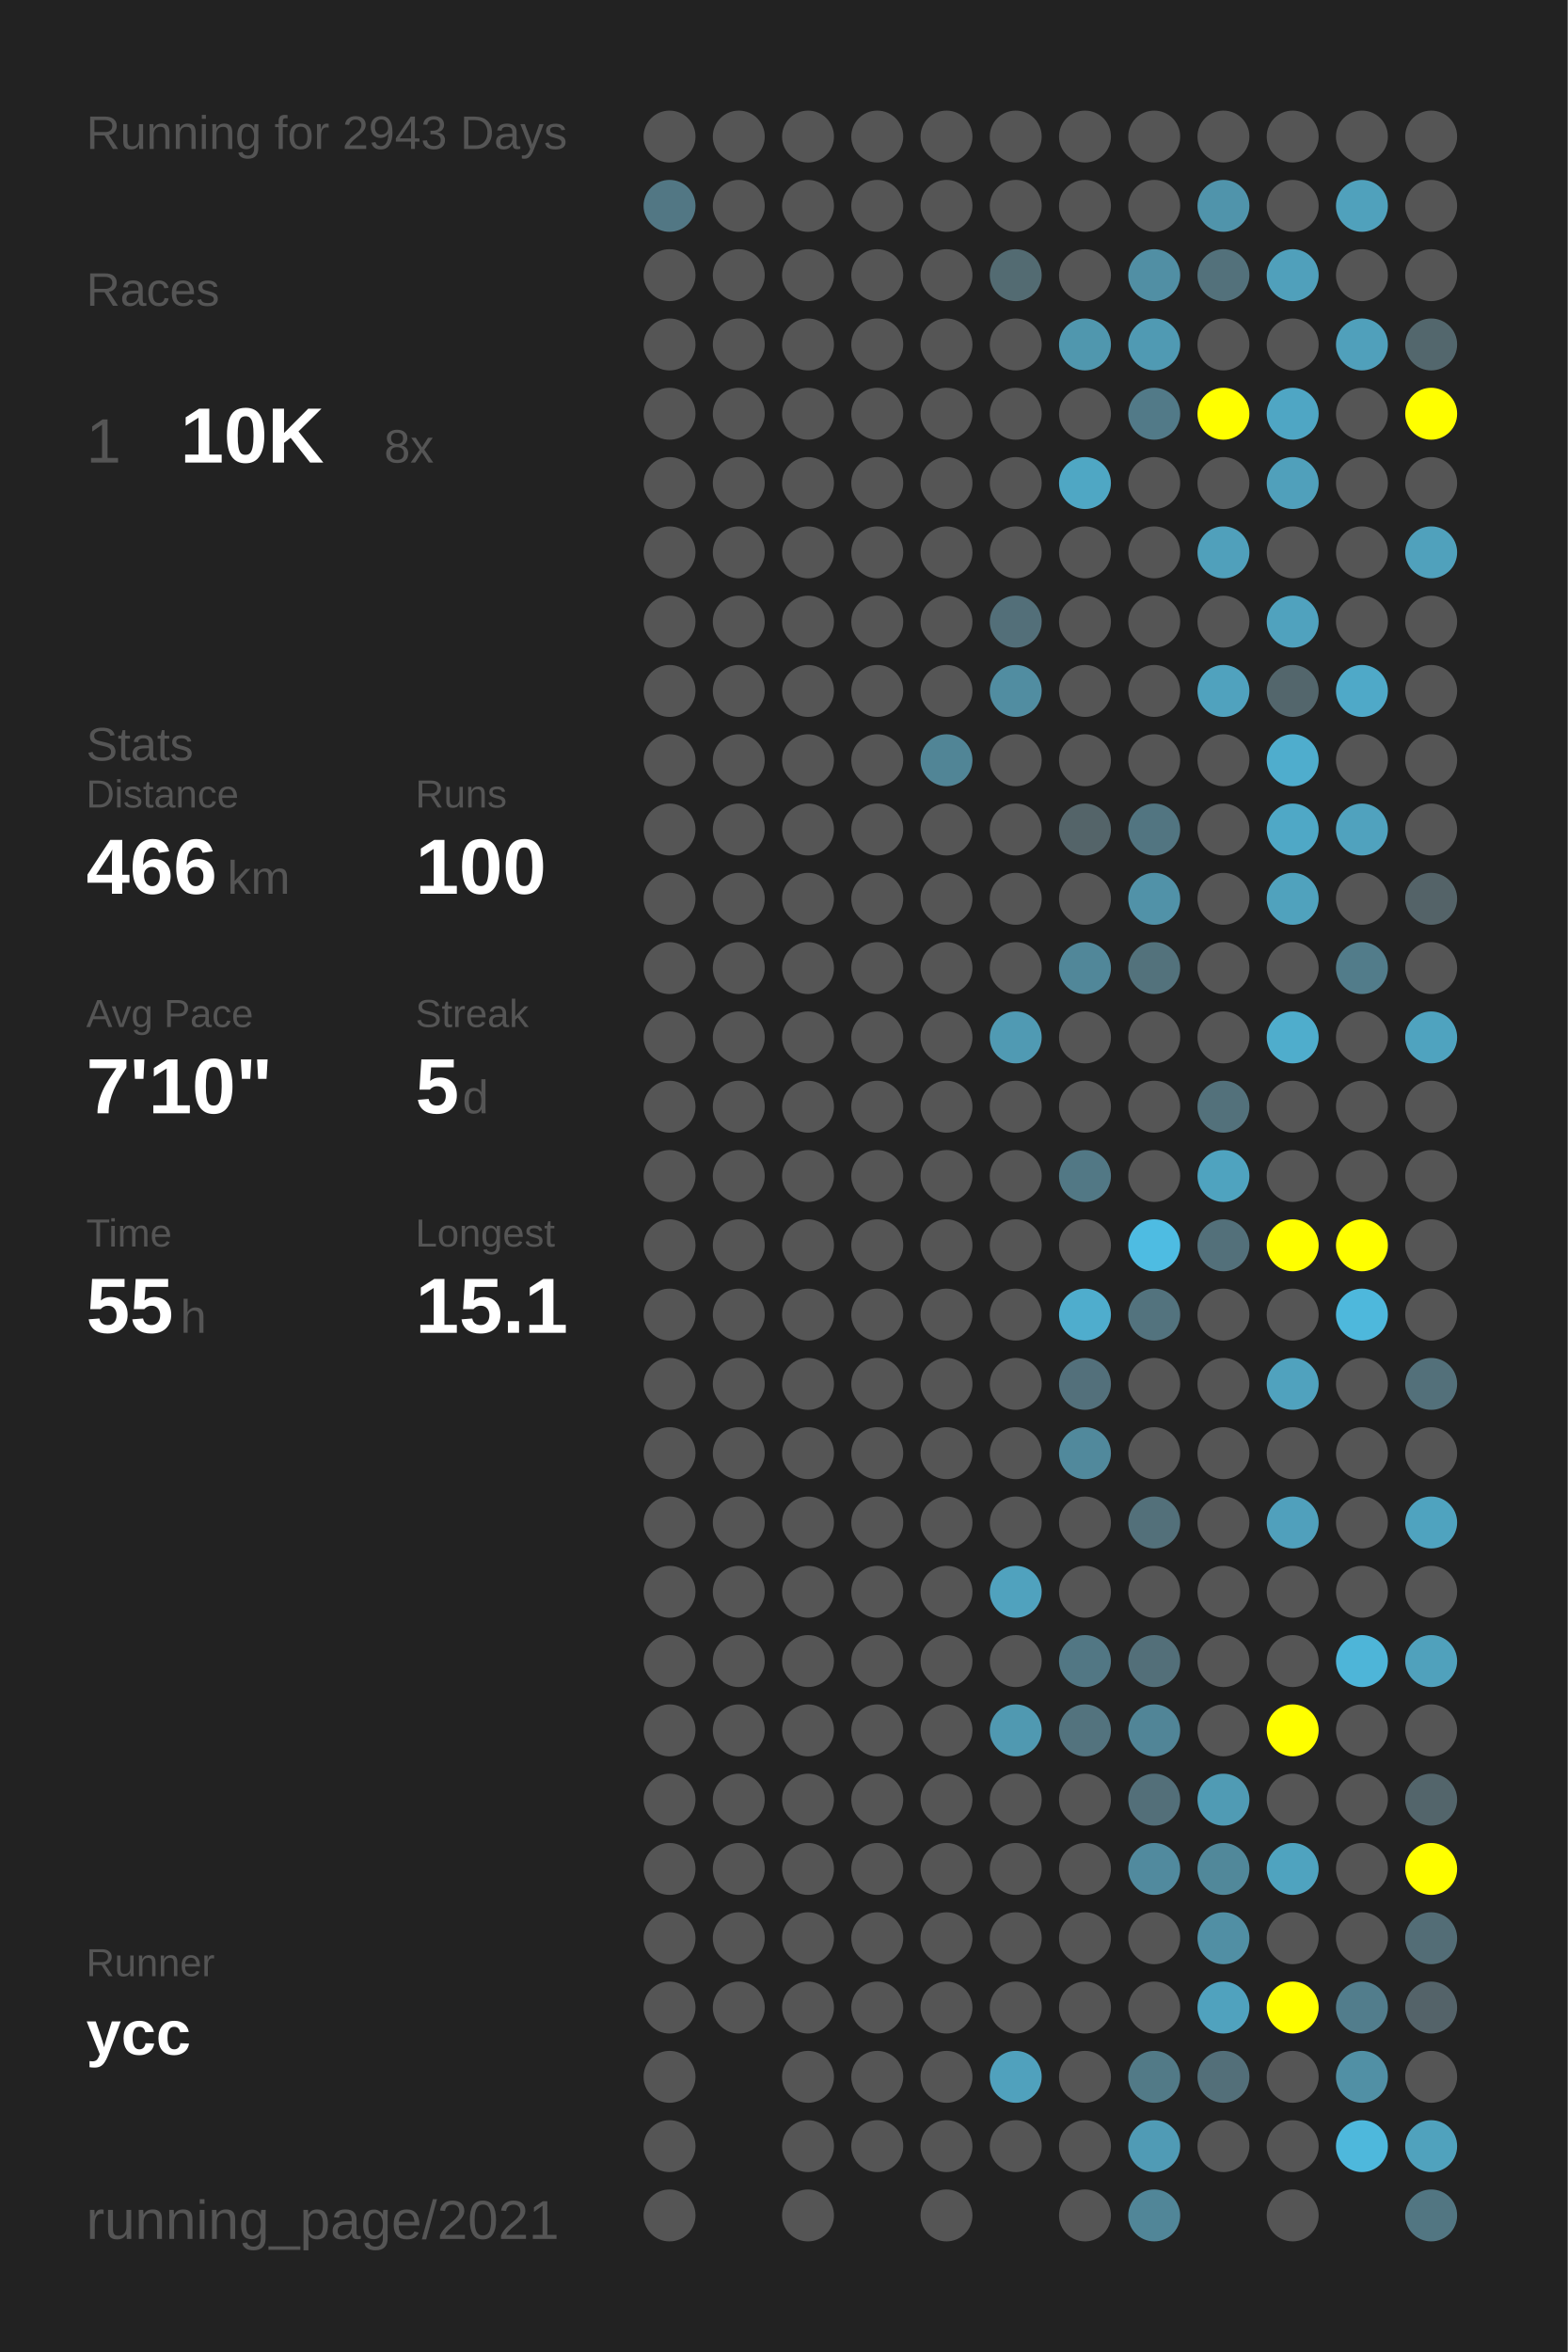
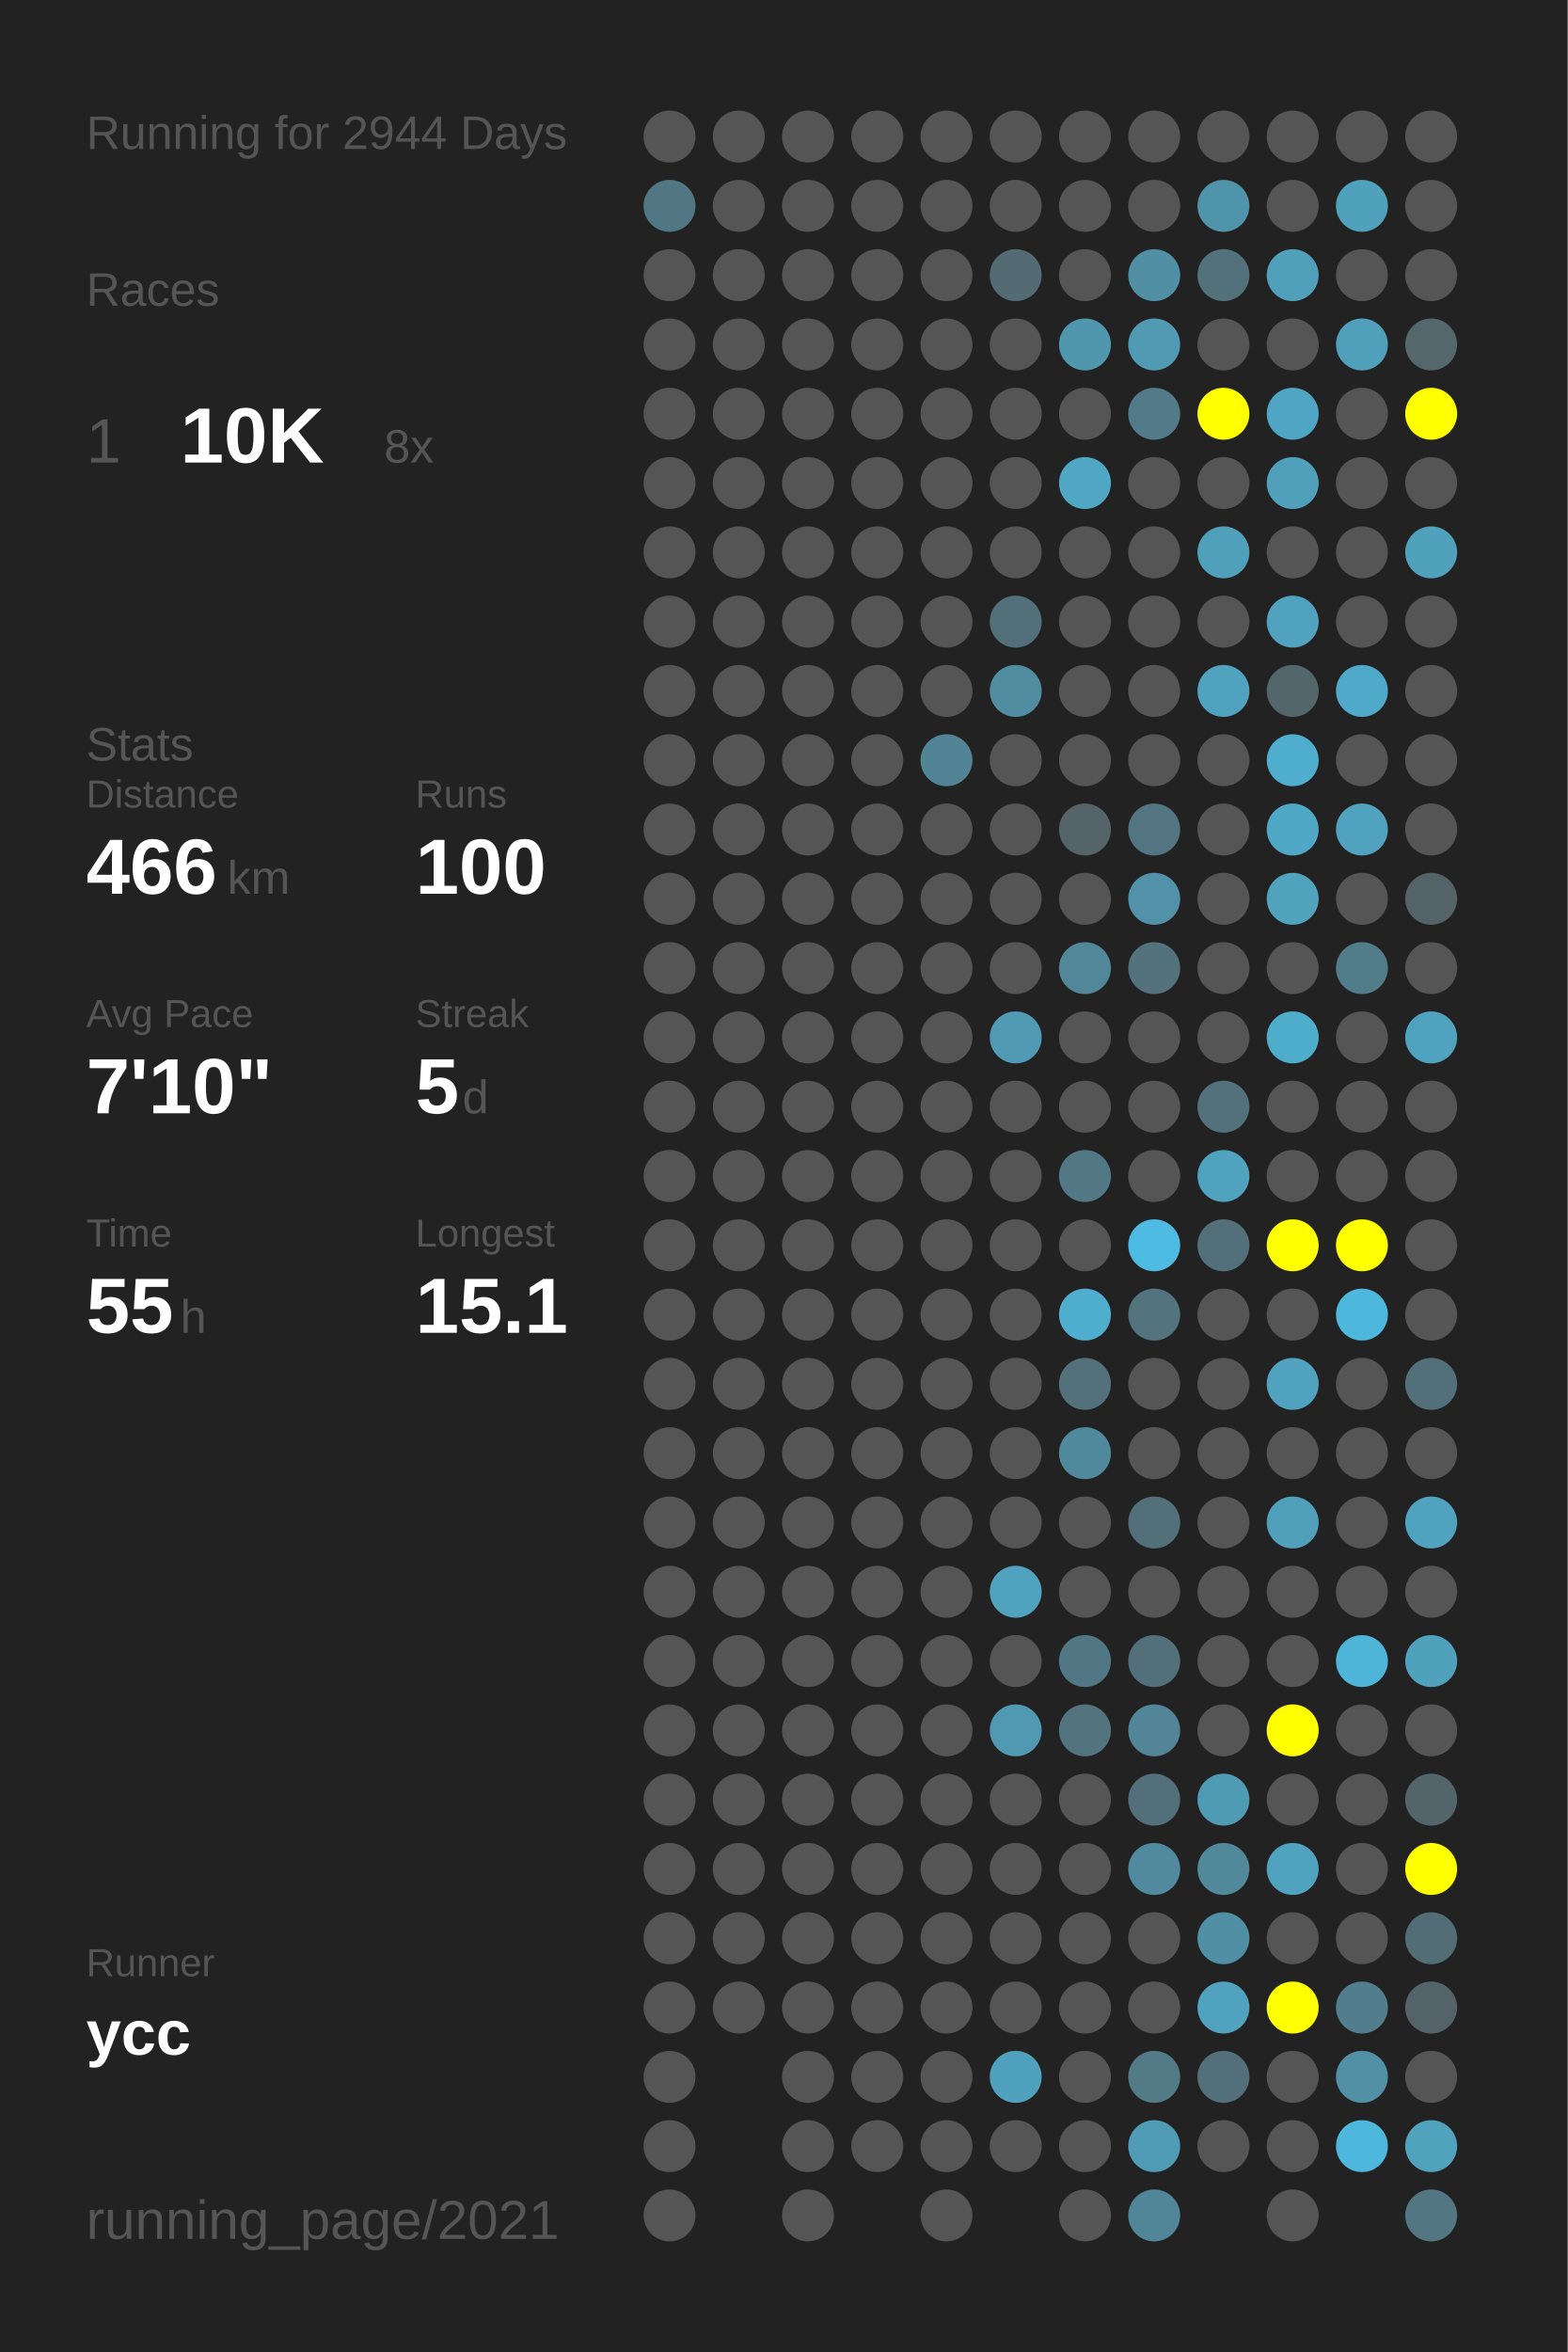
<svg xmlns="http://www.w3.org/2000/svg" baseProfile="full" height="300mm" version="1.1" viewBox="0,0,200,300" width="200mm">
  <defs />
  <rect fill="#222222" height="300" width="200" x="0" y="0" />
-   <text fill="#555555" style="font-size:6px; font-family:Arial;" x="11" y="19">Running for 2943 Days</text>
+   <text fill="#555555" style="font-size:6px; font-family:Arial;" x="11" y="19">Running for 2944 Days</text>
  <text fill="#555555" style="font-size:6px; font-family:Arial;" x="11" y="39">Races</text>
  <text fill="#555555" style="font-size:8px; font-family:Arial;" x="11" y="59">1</text>
  <text fill="#FFFFFF" style="font-size:10px; font-family:Arial; font-weight:bold;" x="23" y="59">10K</text>
  <text fill="#555555" style="font-size:6px; font-family:Arial;" x="49" y="59">8x</text>
  <text fill="#555555" style="font-size:6px; font-family:Arial;" x="11" y="97">Stats</text>
  <text fill="#555555" style="font-size:5px; font-family:Arial;" x="11" y="103">Distance</text>
  <text fill="#FFFFFF" style="font-size:10px; font-family:Arial; font-weight:bold;" x="11" y="114">466</text>
  <text fill="#555555" style="font-size:6px; font-family:Arial;" x="29" y="114">km</text>
  <text fill="#555555" style="font-size:5px; font-family:Arial;" x="53" y="103">Runs</text>
  <text fill="#FFFFFF" style="font-size:10px; font-family:Arial; font-weight:bold;" x="53" y="114">100</text>
  <text fill="#555555" style="font-size:5px; font-family:Arial;" x="11" y="131">Avg Pace</text>
  <text fill="#FFFFFF" style="font-size:10px; font-family:Arial; font-weight:bold;" x="11" y="142">7'10"</text>
  <text fill="#555555" style="font-size:5px; font-family:Arial;" x="53" y="131">Streak</text>
  <text fill="#FFFFFF" style="font-size:10px; font-family:Arial; font-weight:bold;" x="53" y="142">5</text>
  <text fill="#555555" style="font-size:6px; font-family:Arial;" x="59" y="142">d</text>
  <text fill="#555555" style="font-size:5px; font-family:Arial;" x="11" y="159">Time</text>
  <text fill="#FFFFFF" style="font-size:10px; font-family:Arial; font-weight:bold;" x="11" y="170">55</text>
  <text fill="#555555" style="font-size:6px; font-family:Arial;" x="23" y="170">h</text>
  <text fill="#555555" style="font-size:5px; font-family:Arial;" x="53" y="159">Longest</text>
  <text fill="#FFFFFF" style="font-size:10px; font-family:Arial; font-weight:bold;" x="53" y="170">15.1</text>
  <text fill="#555555" style="font-size:5px; font-family:Arial;" x="11" y="252.065">Runner</text>
  <text fill="#FFFFFF" style="font-size:8px; font-family:Arial; font-weight:bold;" x="11" y="262.065">ycc</text>
  <text fill="#555555" style="font-size:7px; font-family:Arial;" x="11" y="285.581">running_page/2021</text>
  <circle cx="85.417" cy="17.419" fill="#555555" r="3.312" />
  <circle cx="85.417" cy="26.258" fill="#527784" r="3.312" />
  <circle cx="85.417" cy="35.097" fill="#555555" r="3.312" />
  <circle cx="85.417" cy="43.935" fill="#555555" r="3.312" />
  <circle cx="85.417" cy="52.774" fill="#555555" r="3.312" />
  <circle cx="85.417" cy="61.613" fill="#555555" r="3.312" />
  <circle cx="85.417" cy="70.452" fill="#555555" r="3.312" />
  <circle cx="85.417" cy="79.29" fill="#555555" r="3.312" />
  <circle cx="85.417" cy="88.129" fill="#555555" r="3.312" />
  <circle cx="85.417" cy="96.968" fill="#555555" r="3.312" />
  <circle cx="85.417" cy="105.806" fill="#555555" r="3.312" />
  <circle cx="85.417" cy="114.645" fill="#555555" r="3.312" />
  <circle cx="85.417" cy="123.484" fill="#555555" r="3.312" />
  <circle cx="85.417" cy="132.323" fill="#555555" r="3.312" />
  <circle cx="85.417" cy="141.161" fill="#555555" r="3.312" />
  <circle cx="85.417" cy="150" fill="#555555" r="3.312" />
  <circle cx="85.417" cy="158.839" fill="#555555" r="3.312" />
  <circle cx="85.417" cy="167.677" fill="#555555" r="3.312" />
  <circle cx="85.417" cy="176.516" fill="#555555" r="3.312" />
  <circle cx="85.417" cy="185.355" fill="#555555" r="3.312" />
  <circle cx="85.417" cy="194.194" fill="#555555" r="3.312" />
  <circle cx="85.417" cy="203.032" fill="#555555" r="3.312" />
  <circle cx="85.417" cy="211.871" fill="#555555" r="3.312" />
  <circle cx="85.417" cy="220.71" fill="#555555" r="3.312" />
  <circle cx="85.417" cy="229.548" fill="#555555" r="3.312" />
  <circle cx="85.417" cy="238.387" fill="#555555" r="3.312" />
  <circle cx="85.417" cy="247.226" fill="#555555" r="3.312" />
  <circle cx="85.417" cy="256.065" fill="#555555" r="3.312" />
  <circle cx="85.417" cy="264.903" fill="#555555" r="3.312" />
  <circle cx="85.417" cy="273.742" fill="#555555" r="3.312" />
  <circle cx="85.417" cy="282.581" fill="#555555" r="3.312" />
  <circle cx="94.25" cy="17.419" fill="#555555" r="3.312" />
  <circle cx="94.25" cy="26.258" fill="#555555" r="3.312" />
  <circle cx="94.25" cy="35.097" fill="#555555" r="3.312" />
  <circle cx="94.25" cy="43.935" fill="#555555" r="3.312" />
  <circle cx="94.25" cy="52.774" fill="#555555" r="3.312" />
  <circle cx="94.25" cy="61.613" fill="#555555" r="3.312" />
  <circle cx="94.25" cy="70.452" fill="#555555" r="3.312" />
  <circle cx="94.25" cy="79.29" fill="#555555" r="3.312" />
  <circle cx="94.25" cy="88.129" fill="#555555" r="3.312" />
  <circle cx="94.25" cy="96.968" fill="#555555" r="3.312" />
  <circle cx="94.25" cy="105.806" fill="#555555" r="3.312" />
  <circle cx="94.25" cy="114.645" fill="#555555" r="3.312" />
  <circle cx="94.25" cy="123.484" fill="#555555" r="3.312" />
  <circle cx="94.25" cy="132.323" fill="#555555" r="3.312" />
  <circle cx="94.25" cy="141.161" fill="#555555" r="3.312" />
  <circle cx="94.25" cy="150" fill="#555555" r="3.312" />
  <circle cx="94.25" cy="158.839" fill="#555555" r="3.312" />
  <circle cx="94.25" cy="167.677" fill="#555555" r="3.312" />
  <circle cx="94.25" cy="176.516" fill="#555555" r="3.312" />
  <circle cx="94.25" cy="185.355" fill="#555555" r="3.312" />
  <circle cx="94.25" cy="194.194" fill="#555555" r="3.312" />
  <circle cx="94.25" cy="203.032" fill="#555555" r="3.312" />
  <circle cx="94.25" cy="211.871" fill="#555555" r="3.312" />
  <circle cx="94.25" cy="220.71" fill="#555555" r="3.312" />
  <circle cx="94.25" cy="229.548" fill="#555555" r="3.312" />
  <circle cx="94.25" cy="238.387" fill="#555555" r="3.312" />
  <circle cx="94.25" cy="247.226" fill="#555555" r="3.312" />
  <circle cx="94.25" cy="256.065" fill="#555555" r="3.312" />
  <circle cx="103.083" cy="17.419" fill="#555555" r="3.312" />
  <circle cx="103.083" cy="26.258" fill="#555555" r="3.312" />
  <circle cx="103.083" cy="35.097" fill="#555555" r="3.312" />
  <circle cx="103.083" cy="43.935" fill="#555555" r="3.312" />
  <circle cx="103.083" cy="52.774" fill="#555555" r="3.312" />
  <circle cx="103.083" cy="61.613" fill="#555555" r="3.312" />
  <circle cx="103.083" cy="70.452" fill="#555555" r="3.312" />
  <circle cx="103.083" cy="79.29" fill="#555555" r="3.312" />
  <circle cx="103.083" cy="88.129" fill="#555555" r="3.312" />
  <circle cx="103.083" cy="96.968" fill="#555555" r="3.312" />
  <circle cx="103.083" cy="105.806" fill="#555555" r="3.312" />
  <circle cx="103.083" cy="114.645" fill="#555555" r="3.312" />
  <circle cx="103.083" cy="123.484" fill="#555555" r="3.312" />
  <circle cx="103.083" cy="132.323" fill="#555555" r="3.312" />
  <circle cx="103.083" cy="141.161" fill="#555555" r="3.312" />
  <circle cx="103.083" cy="150" fill="#555555" r="3.312" />
  <circle cx="103.083" cy="158.839" fill="#555555" r="3.312" />
  <circle cx="103.083" cy="167.677" fill="#555555" r="3.312" />
  <circle cx="103.083" cy="176.516" fill="#555555" r="3.312" />
  <circle cx="103.083" cy="185.355" fill="#555555" r="3.312" />
  <circle cx="103.083" cy="194.194" fill="#555555" r="3.312" />
  <circle cx="103.083" cy="203.032" fill="#555555" r="3.312" />
  <circle cx="103.083" cy="211.871" fill="#555555" r="3.312" />
  <circle cx="103.083" cy="220.71" fill="#555555" r="3.312" />
  <circle cx="103.083" cy="229.548" fill="#555555" r="3.312" />
  <circle cx="103.083" cy="238.387" fill="#555555" r="3.312" />
  <circle cx="103.083" cy="247.226" fill="#555555" r="3.312" />
  <circle cx="103.083" cy="256.065" fill="#555555" r="3.312" />
  <circle cx="103.083" cy="264.903" fill="#555555" r="3.312" />
  <circle cx="103.083" cy="273.742" fill="#555555" r="3.312" />
  <circle cx="103.083" cy="282.581" fill="#555555" r="3.312" />
  <circle cx="111.917" cy="17.419" fill="#555555" r="3.312" />
  <circle cx="111.917" cy="26.258" fill="#555555" r="3.312" />
  <circle cx="111.917" cy="35.097" fill="#555555" r="3.312" />
  <circle cx="111.917" cy="43.935" fill="#555555" r="3.312" />
  <circle cx="111.917" cy="52.774" fill="#555555" r="3.312" />
  <circle cx="111.917" cy="61.613" fill="#555555" r="3.312" />
  <circle cx="111.917" cy="70.452" fill="#555555" r="3.312" />
  <circle cx="111.917" cy="79.29" fill="#555555" r="3.312" />
  <circle cx="111.917" cy="88.129" fill="#555555" r="3.312" />
  <circle cx="111.917" cy="96.968" fill="#555555" r="3.312" />
  <circle cx="111.917" cy="105.806" fill="#555555" r="3.312" />
  <circle cx="111.917" cy="114.645" fill="#555555" r="3.312" />
  <circle cx="111.917" cy="123.484" fill="#555555" r="3.312" />
  <circle cx="111.917" cy="132.323" fill="#555555" r="3.312" />
  <circle cx="111.917" cy="141.161" fill="#555555" r="3.312" />
  <circle cx="111.917" cy="150" fill="#555555" r="3.312" />
  <circle cx="111.917" cy="158.839" fill="#555555" r="3.312" />
  <circle cx="111.917" cy="167.677" fill="#555555" r="3.312" />
  <circle cx="111.917" cy="176.516" fill="#555555" r="3.312" />
  <circle cx="111.917" cy="185.355" fill="#555555" r="3.312" />
  <circle cx="111.917" cy="194.194" fill="#555555" r="3.312" />
  <circle cx="111.917" cy="203.032" fill="#555555" r="3.312" />
  <circle cx="111.917" cy="211.871" fill="#555555" r="3.312" />
  <circle cx="111.917" cy="220.71" fill="#555555" r="3.312" />
  <circle cx="111.917" cy="229.548" fill="#555555" r="3.312" />
  <circle cx="111.917" cy="238.387" fill="#555555" r="3.312" />
  <circle cx="111.917" cy="247.226" fill="#555555" r="3.312" />
  <circle cx="111.917" cy="256.065" fill="#555555" r="3.312" />
  <circle cx="111.917" cy="264.903" fill="#555555" r="3.312" />
  <circle cx="111.917" cy="273.742" fill="#555555" r="3.312" />
  <circle cx="120.75" cy="17.419" fill="#555555" r="3.312" />
  <circle cx="120.75" cy="26.258" fill="#555555" r="3.312" />
  <circle cx="120.75" cy="35.097" fill="#555555" r="3.312" />
  <circle cx="120.75" cy="43.935" fill="#555555" r="3.312" />
  <circle cx="120.75" cy="52.774" fill="#555555" r="3.312" />
  <circle cx="120.75" cy="61.613" fill="#555555" r="3.312" />
  <circle cx="120.75" cy="70.452" fill="#555555" r="3.312" />
  <circle cx="120.75" cy="79.29" fill="#555555" r="3.312" />
  <circle cx="120.75" cy="88.129" fill="#555555" r="3.312" />
  <circle cx="120.75" cy="96.968" fill="#518596" r="3.312" />
  <circle cx="120.75" cy="105.806" fill="#555555" r="3.312" />
  <circle cx="120.75" cy="114.645" fill="#555555" r="3.312" />
  <circle cx="120.75" cy="123.484" fill="#555555" r="3.312" />
  <circle cx="120.75" cy="132.323" fill="#555555" r="3.312" />
  <circle cx="120.75" cy="141.161" fill="#555555" r="3.312" />
  <circle cx="120.75" cy="150" fill="#555555" r="3.312" />
  <circle cx="120.75" cy="158.839" fill="#555555" r="3.312" />
  <circle cx="120.75" cy="167.677" fill="#555555" r="3.312" />
  <circle cx="120.75" cy="176.516" fill="#555555" r="3.312" />
  <circle cx="120.75" cy="185.355" fill="#555555" r="3.312" />
  <circle cx="120.75" cy="194.194" fill="#555555" r="3.312" />
  <circle cx="120.75" cy="203.032" fill="#555555" r="3.312" />
  <circle cx="120.75" cy="211.871" fill="#555555" r="3.312" />
  <circle cx="120.75" cy="220.71" fill="#555555" r="3.312" />
  <circle cx="120.75" cy="229.548" fill="#555555" r="3.312" />
  <circle cx="120.75" cy="238.387" fill="#555555" r="3.312" />
  <circle cx="120.75" cy="247.226" fill="#555555" r="3.312" />
  <circle cx="120.75" cy="256.065" fill="#555555" r="3.312" />
  <circle cx="120.75" cy="264.903" fill="#555555" r="3.312" />
  <circle cx="120.75" cy="273.742" fill="#555555" r="3.312" />
  <circle cx="120.75" cy="282.581" fill="#555555" r="3.312" />
  <circle cx="129.583" cy="17.419" fill="#555555" r="3.312" />
  <circle cx="129.583" cy="26.258" fill="#555555" r="3.312" />
  <circle cx="129.583" cy="35.097" fill="#536b72" r="3.312" />
  <circle cx="129.583" cy="43.935" fill="#555555" r="3.312" />
  <circle cx="129.583" cy="52.774" fill="#555555" r="3.312" />
  <circle cx="129.583" cy="61.613" fill="#555555" r="3.312" />
  <circle cx="129.583" cy="70.452" fill="#555555" r="3.312" />
  <circle cx="129.583" cy="79.29" fill="#536f79" r="3.312" />
  <circle cx="129.583" cy="88.129" fill="#518da1" r="3.312" />
  <circle cx="129.583" cy="96.968" fill="#555555" r="3.312" />
  <circle cx="129.583" cy="105.806" fill="#555555" r="3.312" />
  <circle cx="129.583" cy="114.645" fill="#555555" r="3.312" />
  <circle cx="129.583" cy="123.484" fill="#555555" r="3.312" />
  <circle cx="129.583" cy="132.323" fill="#509ab3" r="3.312" />
  <circle cx="129.583" cy="141.161" fill="#555555" r="3.312" />
  <circle cx="129.583" cy="150" fill="#555555" r="3.312" />
  <circle cx="129.583" cy="158.839" fill="#555555" r="3.312" />
  <circle cx="129.583" cy="167.677" fill="#555555" r="3.312" />
  <circle cx="129.583" cy="176.516" fill="#555555" r="3.312" />
  <circle cx="129.583" cy="185.355" fill="#555555" r="3.312" />
  <circle cx="129.583" cy="194.194" fill="#555555" r="3.312" />
  <circle cx="129.583" cy="203.032" fill="#50a2be" r="3.312" />
  <circle cx="129.583" cy="211.871" fill="#555555" r="3.312" />
  <circle cx="129.583" cy="220.71" fill="#5099b1" r="3.312" />
  <circle cx="129.583" cy="229.548" fill="#555555" r="3.312" />
  <circle cx="129.583" cy="238.387" fill="#555555" r="3.312" />
  <circle cx="129.583" cy="247.226" fill="#555555" r="3.312" />
  <circle cx="129.583" cy="256.065" fill="#555555" r="3.312" />
  <circle cx="129.583" cy="264.903" fill="#50a1bd" r="3.312" />
  <circle cx="129.583" cy="273.742" fill="#555555" r="3.312" />
  <circle cx="138.417" cy="17.419" fill="#555555" r="3.312" />
  <circle cx="138.417" cy="26.258" fill="#555555" r="3.312" />
  <circle cx="138.417" cy="35.097" fill="#555555" r="3.312" />
  <circle cx="138.417" cy="43.935" fill="#5097ae" r="3.312" />
  <circle cx="138.417" cy="52.774" fill="#555555" r="3.312" />
  <circle cx="138.417" cy="61.613" fill="#4fa7c4" r="3.312" />
  <circle cx="138.417" cy="70.452" fill="#555555" r="3.312" />
  <circle cx="138.417" cy="79.29" fill="#555555" r="3.312" />
  <circle cx="138.417" cy="88.129" fill="#555555" r="3.312" />
  <circle cx="138.417" cy="96.968" fill="#555555" r="3.312" />
  <circle cx="138.417" cy="105.806" fill="#546469" r="3.312" />
  <circle cx="138.417" cy="114.645" fill="#555555" r="3.312" />
  <circle cx="138.417" cy="123.484" fill="#518799" r="3.312" />
  <circle cx="138.417" cy="132.323" fill="#555555" r="3.312" />
  <circle cx="138.417" cy="141.161" fill="#555555" r="3.312" />
  <circle cx="138.417" cy="150" fill="#527885" r="3.312" />
  <circle cx="138.417" cy="158.839" fill="#555555" r="3.312" />
  <circle cx="138.417" cy="167.677" fill="#4fadcd" r="3.312" />
  <circle cx="138.417" cy="176.516" fill="#53707b" r="3.312" />
  <circle cx="138.417" cy="185.355" fill="#51899c" r="3.312" />
  <circle cx="138.417" cy="194.194" fill="#555555" r="3.312" />
  <circle cx="138.417" cy="203.032" fill="#555555" r="3.312" />
  <circle cx="138.417" cy="211.871" fill="#527784" r="3.312" />
  <circle cx="138.417" cy="220.71" fill="#53737e" r="3.312" />
  <circle cx="138.417" cy="229.548" fill="#555555" r="3.312" />
  <circle cx="138.417" cy="238.387" fill="#555555" r="3.312" />
  <circle cx="138.417" cy="247.226" fill="#555555" r="3.312" />
  <circle cx="138.417" cy="256.065" fill="#555555" r="3.312" />
  <circle cx="138.417" cy="264.903" fill="#555555" r="3.312" />
  <circle cx="138.417" cy="273.742" fill="#555555" r="3.312" />
  <circle cx="138.417" cy="282.581" fill="#555555" r="3.312" />
  <circle cx="147.25" cy="17.419" fill="#555555" r="3.312" />
  <circle cx="147.25" cy="26.258" fill="#555555" r="3.312" />
  <circle cx="147.25" cy="35.097" fill="#518fa4" r="3.312" />
  <circle cx="147.25" cy="43.935" fill="#509ab3" r="3.312" />
  <circle cx="147.25" cy="52.774" fill="#527a88" r="3.312" />
  <circle cx="147.25" cy="61.613" fill="#555555" r="3.312" />
  <circle cx="147.25" cy="70.452" fill="#555555" r="3.312" />
  <circle cx="147.25" cy="79.29" fill="#555555" r="3.312" />
  <circle cx="147.25" cy="88.129" fill="#555555" r="3.312" />
  <circle cx="147.25" cy="96.968" fill="#555555" r="3.312" />
  <circle cx="147.25" cy="105.806" fill="#527581" r="3.312" />
  <circle cx="147.25" cy="114.645" fill="#5192a8" r="3.312" />
  <circle cx="147.25" cy="123.484" fill="#53727c" r="3.312" />
  <circle cx="147.25" cy="132.323" fill="#555555" r="3.312" />
  <circle cx="147.25" cy="141.161" fill="#555555" r="3.312" />
  <circle cx="147.25" cy="150" fill="#555555" r="3.312" />
  <circle cx="147.25" cy="158.839" fill="#4ebce2" r="3.312" />
  <circle cx="147.25" cy="167.677" fill="#53737e" r="3.312" />
  <circle cx="147.25" cy="176.516" fill="#555555" r="3.312" />
  <circle cx="147.25" cy="185.355" fill="#555555" r="3.312" />
  <circle cx="147.25" cy="194.194" fill="#53707a" r="3.312" />
  <circle cx="147.25" cy="203.032" fill="#555555" r="3.312" />
  <circle cx="147.25" cy="211.871" fill="#536f79" r="3.312" />
  <circle cx="147.25" cy="220.71" fill="#518597" r="3.312" />
  <circle cx="147.25" cy="229.548" fill="#536f79" r="3.312" />
  <circle cx="147.25" cy="238.387" fill="#518a9e" r="3.312" />
  <circle cx="147.25" cy="247.226" fill="#555555" r="3.312" />
  <circle cx="147.25" cy="256.065" fill="#555555" r="3.312" />
  <circle cx="147.25" cy="264.903" fill="#527a87" r="3.312" />
  <circle cx="147.25" cy="273.742" fill="#509bb5" r="3.312" />
  <circle cx="147.25" cy="282.581" fill="#518698" r="3.312" />
  <circle cx="156.083" cy="17.419" fill="#555555" r="3.312" />
  <circle cx="156.083" cy="26.258" fill="#5094ab" r="3.312" />
  <circle cx="156.083" cy="35.097" fill="#53717b" r="3.312" />
  <circle cx="156.083" cy="43.935" fill="#555555" r="3.312" />
  <circle cx="156.083" cy="52.774" fill="#FFFF00" r="3.312" />
  <circle cx="156.083" cy="61.613" fill="#555555" r="3.312" />
  <circle cx="156.083" cy="70.452" fill="#50a0bb" r="3.312" />
  <circle cx="156.083" cy="79.29" fill="#555555" r="3.312" />
  <circle cx="156.083" cy="88.129" fill="#50a2be" r="3.312" />
  <circle cx="156.083" cy="96.968" fill="#555555" r="3.312" />
  <circle cx="156.083" cy="105.806" fill="#555555" r="3.312" />
  <circle cx="156.083" cy="114.645" fill="#555555" r="3.312" />
  <circle cx="156.083" cy="123.484" fill="#555555" r="3.312" />
  <circle cx="156.083" cy="132.323" fill="#555555" r="3.312" />
  <circle cx="156.083" cy="141.161" fill="#53717b" r="3.312" />
  <circle cx="156.083" cy="150" fill="#4fa3bf" r="3.312" />
  <circle cx="156.083" cy="158.839" fill="#53707a" r="3.312" />
  <circle cx="156.083" cy="167.677" fill="#555555" r="3.312" />
  <circle cx="156.083" cy="176.516" fill="#555555" r="3.312" />
  <circle cx="156.083" cy="185.355" fill="#555555" r="3.312" />
  <circle cx="156.083" cy="194.194" fill="#555555" r="3.312" />
  <circle cx="156.083" cy="203.032" fill="#555555" r="3.312" />
  <circle cx="156.083" cy="211.871" fill="#555555" r="3.312" />
  <circle cx="156.083" cy="220.71" fill="#555555" r="3.312" />
  <circle cx="156.083" cy="229.548" fill="#509bb4" r="3.312" />
  <circle cx="156.083" cy="238.387" fill="#51889a" r="3.312" />
  <circle cx="156.083" cy="247.226" fill="#518fa4" r="3.312" />
  <circle cx="156.083" cy="256.065" fill="#50a2be" r="3.312" />
  <circle cx="156.083" cy="264.903" fill="#536f79" r="3.312" />
  <circle cx="156.083" cy="273.742" fill="#555555" r="3.312" />
  <circle cx="164.917" cy="17.419" fill="#555555" r="3.312" />
  <circle cx="164.917" cy="26.258" fill="#555555" r="3.312" />
  <circle cx="164.917" cy="35.097" fill="#50a0bb" r="3.312" />
  <circle cx="164.917" cy="43.935" fill="#555555" r="3.312" />
  <circle cx="164.917" cy="52.774" fill="#4fa6c4" r="3.312" />
  <circle cx="164.917" cy="61.613" fill="#50a0bb" r="3.312" />
  <circle cx="164.917" cy="70.452" fill="#555555" r="3.312" />
  <circle cx="164.917" cy="79.29" fill="#50a2be" r="3.312" />
  <circle cx="164.917" cy="88.129" fill="#53666c" r="3.312" />
  <circle cx="164.917" cy="96.968" fill="#4fadcd" r="3.312" />
  <circle cx="164.917" cy="105.806" fill="#4fa8c6" r="3.312" />
  <circle cx="164.917" cy="114.645" fill="#50a2bd" r="3.312" />
  <circle cx="164.917" cy="123.484" fill="#555555" r="3.312" />
  <circle cx="164.917" cy="132.323" fill="#4fadcc" r="3.312" />
  <circle cx="164.917" cy="141.161" fill="#555555" r="3.312" />
  <circle cx="164.917" cy="150" fill="#555555" r="3.312" />
  <circle cx="164.917" cy="158.839" fill="#FFFF00" r="3.312" />
  <circle cx="164.917" cy="167.677" fill="#555555" r="3.312" />
  <circle cx="164.917" cy="176.516" fill="#50a2be" r="3.312" />
  <circle cx="164.917" cy="185.355" fill="#555555" r="3.312" />
  <circle cx="164.917" cy="194.194" fill="#50a0bc" r="3.312" />
  <circle cx="164.917" cy="203.032" fill="#555555" r="3.312" />
  <circle cx="164.917" cy="211.871" fill="#555555" r="3.312" />
  <circle cx="164.917" cy="220.71" fill="#FFFF00" r="3.312" />
  <circle cx="164.917" cy="229.548" fill="#555555" r="3.312" />
  <circle cx="164.917" cy="238.387" fill="#4fa3bf" r="3.312" />
  <circle cx="164.917" cy="247.226" fill="#555555" r="3.312" />
  <circle cx="164.917" cy="256.065" fill="#FFFF00" r="3.312" />
  <circle cx="164.917" cy="264.903" fill="#555555" r="3.312" />
  <circle cx="164.917" cy="273.742" fill="#555555" r="3.312" />
  <circle cx="164.917" cy="282.581" fill="#555555" r="3.312" />
  <circle cx="173.75" cy="17.419" fill="#555555" r="3.312" />
  <circle cx="173.75" cy="26.258" fill="#50a1bc" r="3.312" />
  <circle cx="173.75" cy="35.097" fill="#555555" r="3.312" />
  <circle cx="173.75" cy="43.935" fill="#50a0bb" r="3.312" />
  <circle cx="173.75" cy="52.774" fill="#555555" r="3.312" />
  <circle cx="173.75" cy="61.613" fill="#555555" r="3.312" />
  <circle cx="173.75" cy="70.452" fill="#555555" r="3.312" />
  <circle cx="173.75" cy="79.29" fill="#555555" r="3.312" />
  <circle cx="173.75" cy="88.129" fill="#4fa9c8" r="3.312" />
  <circle cx="173.75" cy="96.968" fill="#555555" r="3.312" />
  <circle cx="173.75" cy="105.806" fill="#50a2be" r="3.312" />
  <circle cx="173.75" cy="114.645" fill="#555555" r="3.312" />
  <circle cx="173.75" cy="123.484" fill="#527c8a" r="3.312" />
  <circle cx="173.75" cy="132.323" fill="#555555" r="3.312" />
  <circle cx="173.75" cy="141.161" fill="#555555" r="3.312" />
  <circle cx="173.75" cy="150" fill="#555555" r="3.312" />
  <circle cx="173.75" cy="158.839" fill="#FFFF00" r="3.312" />
  <circle cx="173.75" cy="167.677" fill="#4eb8dc" r="3.312" />
  <circle cx="173.75" cy="176.516" fill="#555555" r="3.312" />
  <circle cx="173.75" cy="185.355" fill="#555555" r="3.312" />
  <circle cx="173.75" cy="194.194" fill="#555555" r="3.312" />
  <circle cx="173.75" cy="203.032" fill="#555555" r="3.312" />
  <circle cx="173.75" cy="211.871" fill="#4eb5d8" r="3.312" />
  <circle cx="173.75" cy="220.71" fill="#555555" r="3.312" />
  <circle cx="173.75" cy="229.548" fill="#555555" r="3.312" />
  <circle cx="173.75" cy="238.387" fill="#555555" r="3.312" />
  <circle cx="173.75" cy="247.226" fill="#555555" r="3.312" />
  <circle cx="173.75" cy="256.065" fill="#527d8c" r="3.312" />
  <circle cx="173.75" cy="264.903" fill="#5190a5" r="3.312" />
  <circle cx="173.75" cy="273.742" fill="#4eb8dc" r="3.312" />
  <circle cx="182.583" cy="17.419" fill="#555555" r="3.312" />
  <circle cx="182.583" cy="26.258" fill="#555555" r="3.312" />
  <circle cx="182.583" cy="35.097" fill="#555555" r="3.312" />
  <circle cx="182.583" cy="43.935" fill="#53676d" r="3.312" />
  <circle cx="182.583" cy="52.774" fill="#FFFF00" r="3.312" />
  <circle cx="182.583" cy="61.613" fill="#555555" r="3.312" />
  <circle cx="182.583" cy="70.452" fill="#50a1bc" r="3.312" />
  <circle cx="182.583" cy="79.29" fill="#555555" r="3.312" />
  <circle cx="182.583" cy="88.129" fill="#555555" r="3.312" />
  <circle cx="182.583" cy="96.968" fill="#555555" r="3.312" />
  <circle cx="182.583" cy="105.806" fill="#555555" r="3.312" />
  <circle cx="182.583" cy="114.645" fill="#546368" r="3.312" />
  <circle cx="182.583" cy="123.484" fill="#555555" r="3.312" />
  <circle cx="182.583" cy="132.323" fill="#4fa3bf" r="3.312" />
  <circle cx="182.583" cy="141.161" fill="#555555" r="3.312" />
  <circle cx="182.583" cy="150" fill="#555555" r="3.312" />
  <circle cx="182.583" cy="158.839" fill="#555555" r="3.312" />
  <circle cx="182.583" cy="167.677" fill="#555555" r="3.312" />
  <circle cx="182.583" cy="176.516" fill="#53707a" r="3.312" />
  <circle cx="182.583" cy="185.355" fill="#555555" r="3.312" />
  <circle cx="182.583" cy="194.194" fill="#4fa3bf" r="3.312" />
  <circle cx="182.583" cy="203.032" fill="#555555" r="3.312" />
  <circle cx="182.583" cy="211.871" fill="#50a1bc" r="3.312" />
  <circle cx="182.583" cy="220.71" fill="#555555" r="3.312" />
  <circle cx="182.583" cy="229.548" fill="#53656b" r="3.312" />
  <circle cx="182.583" cy="238.387" fill="#FFFF00" r="3.312" />
  <circle cx="182.583" cy="247.226" fill="#536d76" r="3.312" />
  <circle cx="182.583" cy="256.065" fill="#546369" r="3.312" />
  <circle cx="182.583" cy="264.903" fill="#555555" r="3.312" />
  <circle cx="182.583" cy="273.742" fill="#50a2bd" r="3.312" />
  <circle cx="182.583" cy="282.581" fill="#527682" r="3.312" />
</svg>
